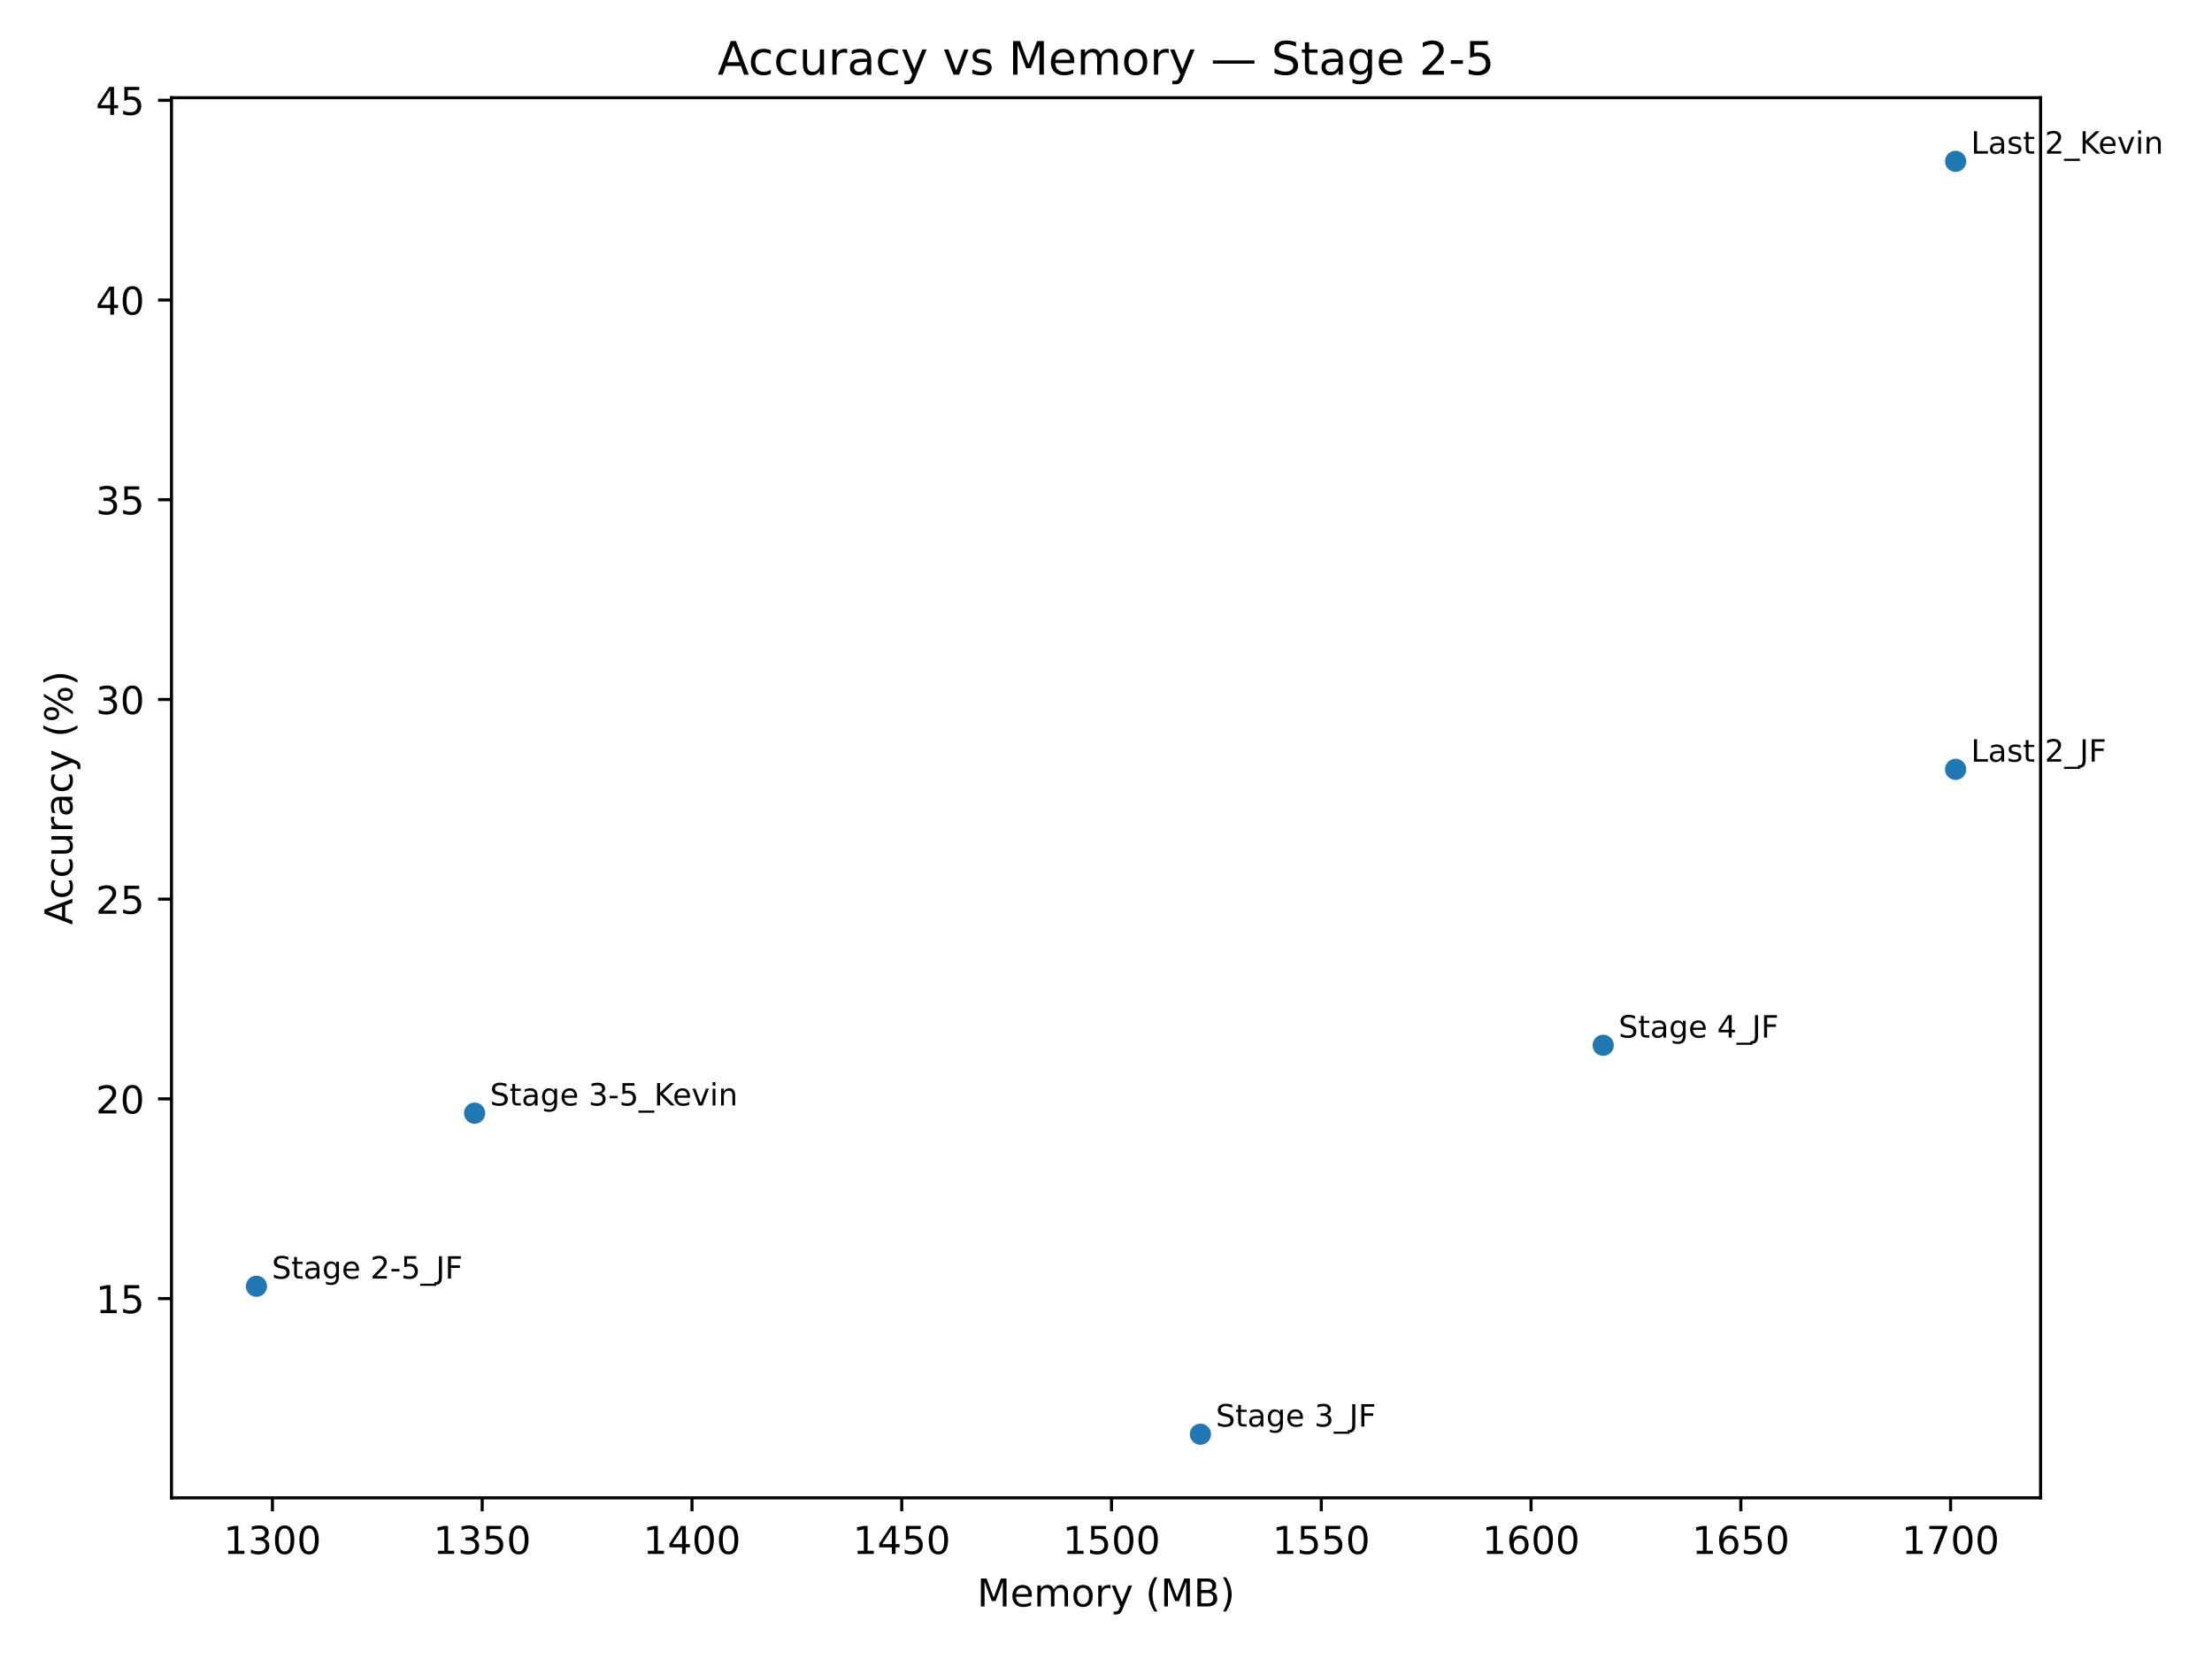
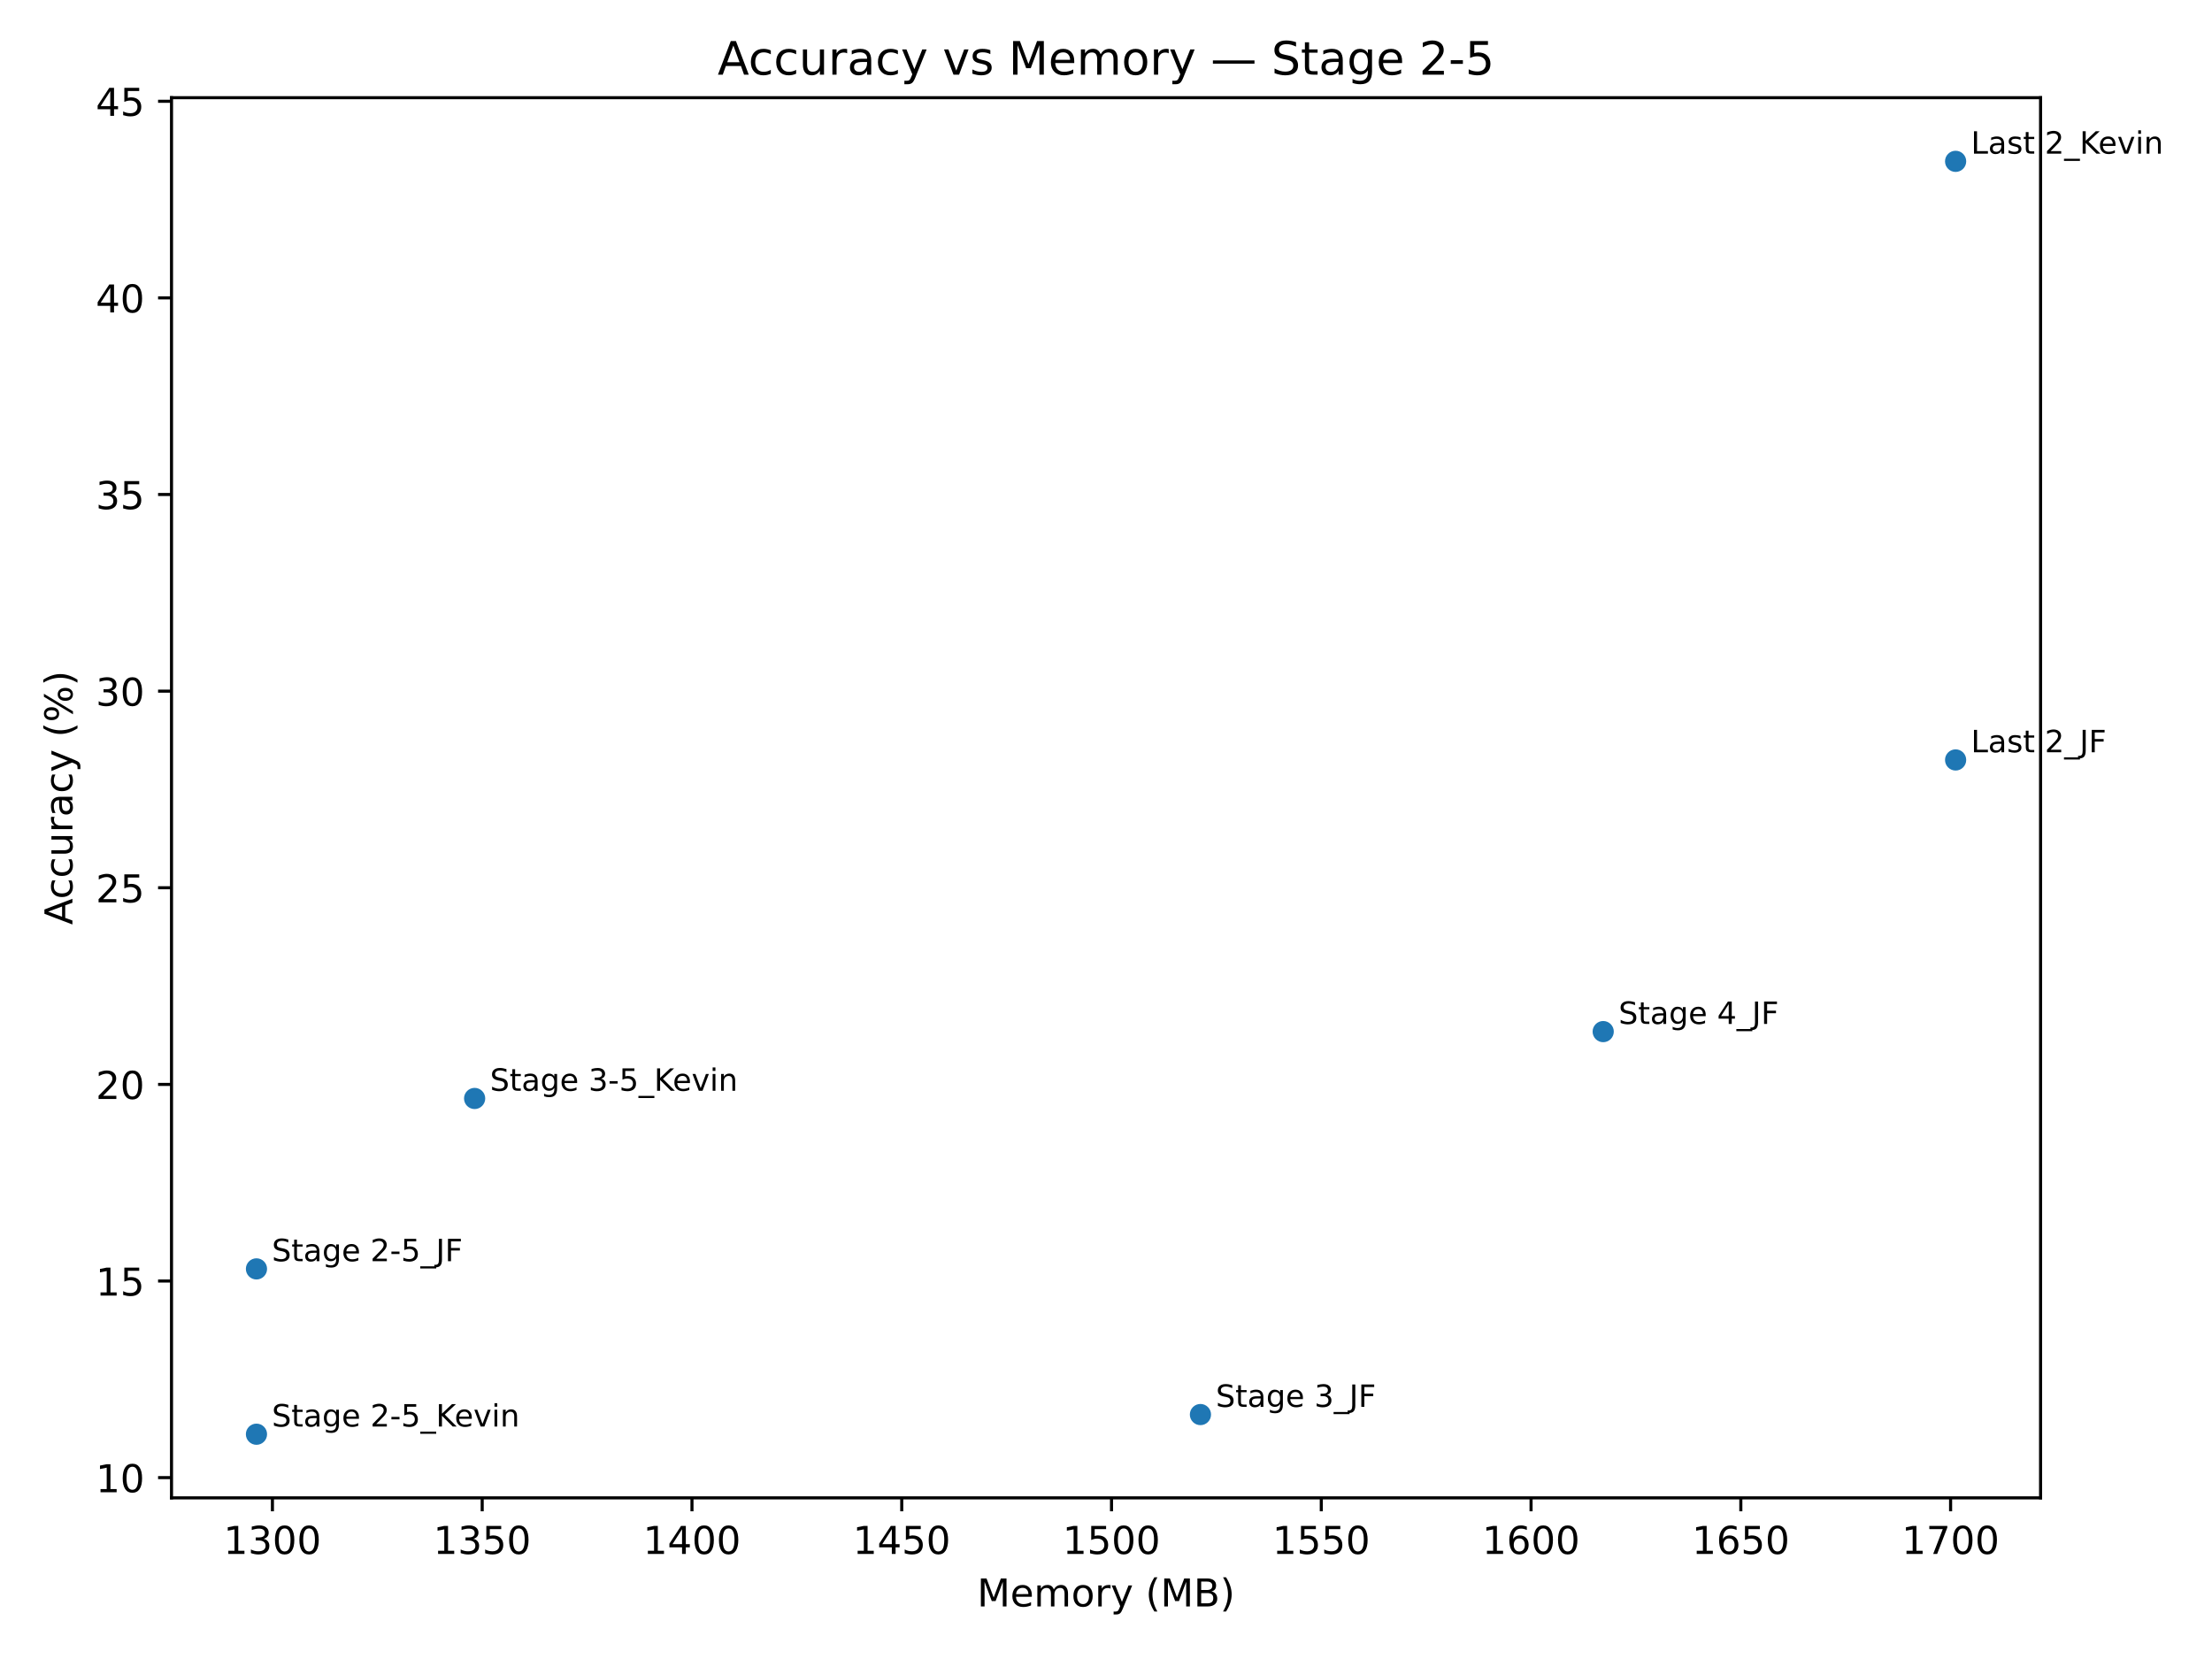
<svg xmlns="http://www.w3.org/2000/svg" xmlns:xlink="http://www.w3.org/1999/xlink" width="576pt" height="432pt" viewBox="0 0 576 432" version="1.1">
  <defs>
    <style type="text/css">*{stroke-linejoin: round; stroke-linecap: butt}</style>
  </defs>
  <g id="figure_1">
    <g id="patch_1">
      <path d="M 0 432  L 576 432  L 576 0  L 0 0  z " style="fill: #ffffff" />
    </g>
    <g id="axes_1">
      <g id="patch_2">
        <path d="M 44.66 390.04  L 531.361 390.04  L 531.361 25.44  L 44.66 25.44  z " style="fill: #ffffff" />
      </g>
      <g id="PathCollection_1">
        <defs>
-           <path id="meacf031a6f" d="M 0 3  C 0.796 3 1.559 2.684 2.121 2.121  C 2.684 1.559 3 0.796 3 0  C 3 -0.796 2.684 -1.559 2.121 -2.121  C 1.559 -2.684 0.796 -3 0 -3  C -0.796 -3 -1.559 -2.684 -2.121 -2.121  C -2.684 -1.559 -3 -0.796 -3 0  C -3 0.796 -2.684 1.559 -2.121 2.121  C -1.559 2.684 -0.796 3 0 3  z " style="stroke: #ffffff; stroke-width: 0.48" />
+           <path id="m9a2530df33" d="M 0 3  C 0.796 3 1.559 2.684 2.121 2.121  C 2.684 1.559 3 0.796 3 0  C 3 -0.796 2.684 -1.559 2.121 -2.121  C 1.559 -2.684 0.796 -3 0 -3  C -0.796 -3 -1.559 -2.684 -2.121 -2.121  C -2.684 -1.559 -3 -0.796 -3 0  C -3 0.796 -2.684 1.559 -2.121 2.121  C -1.559 2.684 -0.796 3 0 3  z " style="stroke: #ffffff; stroke-width: 0.48" />
        </defs>
-         <g clip-path="url(#p4259007770)">
-           <use xlink:href="#meacf031a6f" x="417.47" y="272.184" style="fill: #1f77b4; stroke: #ffffff; stroke-width: 0.48" />
-           <use xlink:href="#meacf031a6f" x="312.591" y="373.467" style="fill: #1f77b4; stroke: #ffffff; stroke-width: 0.48" />
-           <use xlink:href="#meacf031a6f" x="509.238" y="200.335" style="fill: #1f77b4; stroke: #ffffff; stroke-width: 0.48" />
-           <use xlink:href="#meacf031a6f" x="509.238" y="42.013" style="fill: #1f77b4; stroke: #ffffff; stroke-width: 0.48" />
-           <use xlink:href="#meacf031a6f" x="123.592" y="289.865" style="fill: #1f77b4; stroke: #ffffff; stroke-width: 0.48" />
-           <use xlink:href="#meacf031a6f" x="66.783" y="334.942" style="fill: #1f77b4; stroke: #ffffff; stroke-width: 0.48" />
+         <g clip-path="url(#p8ef386ec2e)">
+           <use xlink:href="#m9a2530df33" x="417.47" y="268.628" style="fill: #1f77b4; stroke: #ffffff; stroke-width: 0.48" />
+           <use xlink:href="#m9a2530df33" x="312.591" y="368.347" style="fill: #1f77b4; stroke: #ffffff; stroke-width: 0.48" />
+           <use xlink:href="#m9a2530df33" x="509.238" y="197.889" style="fill: #1f77b4; stroke: #ffffff; stroke-width: 0.48" />
+           <use xlink:href="#m9a2530df33" x="509.238" y="42.013" style="fill: #1f77b4; stroke: #ffffff; stroke-width: 0.48" />
+           <use xlink:href="#m9a2530df33" x="123.592" y="286.037" style="fill: #1f77b4; stroke: #ffffff; stroke-width: 0.48" />
+           <use xlink:href="#m9a2530df33" x="66.783" y="330.418" style="fill: #1f77b4; stroke: #ffffff; stroke-width: 0.48" />
+           <use xlink:href="#m9a2530df33" x="66.783" y="373.467" style="fill: #1f77b4; stroke: #ffffff; stroke-width: 0.48" />
        </g>
      </g>
      <g id="matplotlib.axis_1">
        <g id="xtick_1">
          <g id="line2d_1">
            <defs>
-               <path id="m8ba3ad9b36" d="M 0 0  L 0 3.5  " style="stroke: #000000; stroke-width: 0.8" />
+               <path id="mbf400fe979" d="M 0 0  L 0 3.5  " style="stroke: #000000; stroke-width: 0.8" />
            </defs>
            <g>
-               <use xlink:href="#m8ba3ad9b36" x="70.939" y="390.04" style="stroke: #000000; stroke-width: 0.8" />
+               <use xlink:href="#mbf400fe979" x="70.939" y="390.04" style="stroke: #000000; stroke-width: 0.8" />
            </g>
          </g>
          <g id="text_1">
            <g transform="translate(58.21432 404.6384) scale(0.1 -0.1)">
              <defs>
                <path id="DejaVuSans-31" d="M 794 531  L 1825 531  L 1825 4091  L 703 3866  L 703 4441  L 1819 4666  L 2450 4666  L 2450 531  L 3481 531  L 3481 0  L 794 0  L 794 531  z " transform="scale(0.015625)" />
                <path id="DejaVuSans-33" d="M 2597 2516  Q 3050 2419 3304 2112  Q 3559 1806 3559 1356  Q 3559 666 3084 287  Q 2609 -91 1734 -91  Q 1441 -91 1130 -33  Q 819 25 488 141  L 488 750  Q 750 597 1062 519  Q 1375 441 1716 441  Q 2309 441 2620 675  Q 2931 909 2931 1356  Q 2931 1769 2642 2001  Q 2353 2234 1838 2234  L 1294 2234  L 1294 2753  L 1863 2753  Q 2328 2753 2575 2939  Q 2822 3125 2822 3475  Q 2822 3834 2567 4026  Q 2313 4219 1838 4219  Q 1578 4219 1281 4162  Q 984 4106 628 3988  L 628 4550  Q 988 4650 1302 4700  Q 1616 4750 1894 4750  Q 2613 4750 3031 4423  Q 3450 4097 3450 3541  Q 3450 3153 3228 2886  Q 3006 2619 2597 2516  z " transform="scale(0.015625)" />
                <path id="DejaVuSans-30" d="M 2034 4250  Q 1547 4250 1301 3770  Q 1056 3291 1056 2328  Q 1056 1369 1301 889  Q 1547 409 2034 409  Q 2525 409 2770 889  Q 3016 1369 3016 2328  Q 3016 3291 2770 3770  Q 2525 4250 2034 4250  z M 2034 4750  Q 2819 4750 3233 4129  Q 3647 3509 3647 2328  Q 3647 1150 3233 529  Q 2819 -91 2034 -91  Q 1250 -91 836 529  Q 422 1150 422 2328  Q 422 3509 836 4129  Q 1250 4750 2034 4750  z " transform="scale(0.015625)" />
              </defs>
              <use xlink:href="#DejaVuSans-31" />
              <use xlink:href="#DejaVuSans-33" transform="translate(63.62305 0)" />
              <use xlink:href="#DejaVuSans-30" transform="translate(127.2461 0)" />
              <use xlink:href="#DejaVuSans-30" transform="translate(190.8691 0)" />
            </g>
          </g>
        </g>
        <g id="xtick_2">
          <g id="line2d_2">
            <g>
-               <use xlink:href="#m8ba3ad9b36" x="125.563" y="390.04" style="stroke: #000000; stroke-width: 0.8" />
+               <use xlink:href="#mbf400fe979" x="125.563" y="390.04" style="stroke: #000000; stroke-width: 0.8" />
            </g>
          </g>
          <g id="text_2">
            <g transform="translate(112.8384 404.6384) scale(0.1 -0.1)">
              <defs>
                <path id="DejaVuSans-35" d="M 691 4666  L 3169 4666  L 3169 4134  L 1269 4134  L 1269 2991  Q 1406 3038 1543 3061  Q 1681 3084 1819 3084  Q 2600 3084 3056 2656  Q 3513 2228 3513 1497  Q 3513 744 3044 326  Q 2575 -91 1722 -91  Q 1428 -91 1123 -41  Q 819 9 494 109  L 494 744  Q 775 591 1075 516  Q 1375 441 1709 441  Q 2250 441 2565 725  Q 2881 1009 2881 1497  Q 2881 1984 2565 2268  Q 2250 2553 1709 2553  Q 1456 2553 1204 2497  Q 953 2441 691 2322  L 691 4666  z " transform="scale(0.015625)" />
              </defs>
              <use xlink:href="#DejaVuSans-31" />
              <use xlink:href="#DejaVuSans-33" transform="translate(63.62305 0)" />
              <use xlink:href="#DejaVuSans-35" transform="translate(127.2461 0)" />
              <use xlink:href="#DejaVuSans-30" transform="translate(190.8691 0)" />
            </g>
          </g>
        </g>
        <g id="xtick_3">
          <g id="line2d_3">
            <g>
-               <use xlink:href="#m8ba3ad9b36" x="180.188" y="390.04" style="stroke: #000000; stroke-width: 0.8" />
+               <use xlink:href="#mbf400fe979" x="180.188" y="390.04" style="stroke: #000000; stroke-width: 0.8" />
            </g>
          </g>
          <g id="text_3">
            <g transform="translate(167.4626 404.6384) scale(0.1 -0.1)">
              <defs>
                <path id="DejaVuSans-34" d="M 2419 4116  L 825 1625  L 2419 1625  L 2419 4116  z M 2253 4666  L 3047 4666  L 3047 1625  L 3713 1625  L 3713 1100  L 3047 1100  L 3047 0  L 2419 0  L 2419 1100  L 313 1100  L 313 1709  L 2253 4666  z " transform="scale(0.015625)" />
              </defs>
              <use xlink:href="#DejaVuSans-31" />
              <use xlink:href="#DejaVuSans-34" transform="translate(63.62305 0)" />
              <use xlink:href="#DejaVuSans-30" transform="translate(127.2461 0)" />
              <use xlink:href="#DejaVuSans-30" transform="translate(190.8691 0)" />
            </g>
          </g>
        </g>
        <g id="xtick_4">
          <g id="line2d_4">
            <g>
-               <use xlink:href="#m8ba3ad9b36" x="234.812" y="390.04" style="stroke: #000000; stroke-width: 0.8" />
+               <use xlink:href="#mbf400fe979" x="234.812" y="390.04" style="stroke: #000000; stroke-width: 0.8" />
            </g>
          </g>
          <g id="text_4">
            <g transform="translate(222.0867 404.6384) scale(0.1 -0.1)">
              <use xlink:href="#DejaVuSans-31" />
              <use xlink:href="#DejaVuSans-34" transform="translate(63.62305 0)" />
              <use xlink:href="#DejaVuSans-35" transform="translate(127.2461 0)" />
              <use xlink:href="#DejaVuSans-30" transform="translate(190.8691 0)" />
            </g>
          </g>
        </g>
        <g id="xtick_5">
          <g id="line2d_5">
            <g>
-               <use xlink:href="#m8ba3ad9b36" x="289.436" y="390.04" style="stroke: #000000; stroke-width: 0.8" />
+               <use xlink:href="#mbf400fe979" x="289.436" y="390.04" style="stroke: #000000; stroke-width: 0.8" />
            </g>
          </g>
          <g id="text_5">
            <g transform="translate(276.7108 404.6384) scale(0.1 -0.1)">
              <use xlink:href="#DejaVuSans-31" />
              <use xlink:href="#DejaVuSans-35" transform="translate(63.62305 0)" />
              <use xlink:href="#DejaVuSans-30" transform="translate(127.2461 0)" />
              <use xlink:href="#DejaVuSans-30" transform="translate(190.8691 0)" />
            </g>
          </g>
        </g>
        <g id="xtick_6">
          <g id="line2d_6">
            <g>
-               <use xlink:href="#m8ba3ad9b36" x="344.06" y="390.04" style="stroke: #000000; stroke-width: 0.8" />
+               <use xlink:href="#mbf400fe979" x="344.06" y="390.04" style="stroke: #000000; stroke-width: 0.8" />
            </g>
          </g>
          <g id="text_6">
            <g transform="translate(331.3349 404.6384) scale(0.1 -0.1)">
              <use xlink:href="#DejaVuSans-31" />
              <use xlink:href="#DejaVuSans-35" transform="translate(63.62305 0)" />
              <use xlink:href="#DejaVuSans-35" transform="translate(127.2461 0)" />
              <use xlink:href="#DejaVuSans-30" transform="translate(190.8691 0)" />
            </g>
          </g>
        </g>
        <g id="xtick_7">
          <g id="line2d_7">
            <g>
-               <use xlink:href="#m8ba3ad9b36" x="398.684" y="390.04" style="stroke: #000000; stroke-width: 0.8" />
+               <use xlink:href="#mbf400fe979" x="398.684" y="390.04" style="stroke: #000000; stroke-width: 0.8" />
            </g>
          </g>
          <g id="text_7">
            <g transform="translate(385.959 404.6384) scale(0.1 -0.1)">
              <defs>
                <path id="DejaVuSans-36" d="M 2113 2584  Q 1688 2584 1439 2293  Q 1191 2003 1191 1497  Q 1191 994 1439 701  Q 1688 409 2113 409  Q 2538 409 2786 701  Q 3034 994 3034 1497  Q 3034 2003 2786 2293  Q 2538 2584 2113 2584  z M 3366 4563  L 3366 3988  Q 3128 4100 2886 4159  Q 2644 4219 2406 4219  Q 1781 4219 1451 3797  Q 1122 3375 1075 2522  Q 1259 2794 1537 2939  Q 1816 3084 2150 3084  Q 2853 3084 3261 2657  Q 3669 2231 3669 1497  Q 3669 778 3244 343  Q 2819 -91 2113 -91  Q 1303 -91 875 529  Q 447 1150 447 2328  Q 447 3434 972 4092  Q 1497 4750 2381 4750  Q 2619 4750 2861 4703  Q 3103 4656 3366 4563  z " transform="scale(0.015625)" />
              </defs>
              <use xlink:href="#DejaVuSans-31" />
              <use xlink:href="#DejaVuSans-36" transform="translate(63.62305 0)" />
              <use xlink:href="#DejaVuSans-30" transform="translate(127.2461 0)" />
              <use xlink:href="#DejaVuSans-30" transform="translate(190.8691 0)" />
            </g>
          </g>
        </g>
        <g id="xtick_8">
          <g id="line2d_8">
            <g>
-               <use xlink:href="#m8ba3ad9b36" x="453.308" y="390.04" style="stroke: #000000; stroke-width: 0.8" />
+               <use xlink:href="#mbf400fe979" x="453.308" y="390.04" style="stroke: #000000; stroke-width: 0.8" />
            </g>
          </g>
          <g id="text_8">
            <g transform="translate(440.5832 404.6384) scale(0.1 -0.1)">
              <use xlink:href="#DejaVuSans-31" />
              <use xlink:href="#DejaVuSans-36" transform="translate(63.62305 0)" />
              <use xlink:href="#DejaVuSans-35" transform="translate(127.2461 0)" />
              <use xlink:href="#DejaVuSans-30" transform="translate(190.8691 0)" />
            </g>
          </g>
        </g>
        <g id="xtick_9">
          <g id="line2d_9">
            <g>
-               <use xlink:href="#m8ba3ad9b36" x="507.932" y="390.04" style="stroke: #000000; stroke-width: 0.8" />
+               <use xlink:href="#mbf400fe979" x="507.932" y="390.04" style="stroke: #000000; stroke-width: 0.8" />
            </g>
          </g>
          <g id="text_9">
            <g transform="translate(495.2073 404.6384) scale(0.1 -0.1)">
              <defs>
                <path id="DejaVuSans-37" d="M 525 4666  L 3525 4666  L 3525 4397  L 1831 0  L 1172 0  L 2766 4134  L 525 4134  L 525 4666  z " transform="scale(0.015625)" />
              </defs>
              <use xlink:href="#DejaVuSans-31" />
              <use xlink:href="#DejaVuSans-37" transform="translate(63.62305 0)" />
              <use xlink:href="#DejaVuSans-30" transform="translate(127.2461 0)" />
              <use xlink:href="#DejaVuSans-30" transform="translate(190.8691 0)" />
            </g>
          </g>
        </g>
        <g id="text_10">
          <g transform="translate(254.4401 418.3166) scale(0.1 -0.1)">
            <defs>
              <path id="DejaVuSans-4d" d="M 628 4666  L 1569 4666  L 2759 1491  L 3956 4666  L 4897 4666  L 4897 0  L 4281 0  L 4281 4097  L 3078 897  L 2444 897  L 1241 4097  L 1241 0  L 628 0  L 628 4666  z " transform="scale(0.015625)" />
              <path id="DejaVuSans-65" d="M 3597 1894  L 3597 1613  L 953 1613  Q 991 1019 1311 708  Q 1631 397 2203 397  Q 2534 397 2845 478  Q 3156 559 3463 722  L 3463 178  Q 3153 47 2828 -22  Q 2503 -91 2169 -91  Q 1331 -91 842 396  Q 353 884 353 1716  Q 353 2575 817 3079  Q 1281 3584 2069 3584  Q 2775 3584 3186 3129  Q 3597 2675 3597 1894  z M 3022 2063  Q 3016 2534 2758 2815  Q 2500 3097 2075 3097  Q 1594 3097 1305 2825  Q 1016 2553 972 2059  L 3022 2063  z " transform="scale(0.015625)" />
              <path id="DejaVuSans-6d" d="M 3328 2828  Q 3544 3216 3844 3400  Q 4144 3584 4550 3584  Q 5097 3584 5394 3201  Q 5691 2819 5691 2113  L 5691 0  L 5113 0  L 5113 2094  Q 5113 2597 4934 2840  Q 4756 3084 4391 3084  Q 3944 3084 3684 2787  Q 3425 2491 3425 1978  L 3425 0  L 2847 0  L 2847 2094  Q 2847 2600 2669 2842  Q 2491 3084 2119 3084  Q 1678 3084 1418 2786  Q 1159 2488 1159 1978  L 1159 0  L 581 0  L 581 3500  L 1159 3500  L 1159 2956  Q 1356 3278 1631 3431  Q 1906 3584 2284 3584  Q 2666 3584 2933 3390  Q 3200 3197 3328 2828  z " transform="scale(0.015625)" />
              <path id="DejaVuSans-6f" d="M 1959 3097  Q 1497 3097 1228 2736  Q 959 2375 959 1747  Q 959 1119 1226 758  Q 1494 397 1959 397  Q 2419 397 2687 759  Q 2956 1122 2956 1747  Q 2956 2369 2687 2733  Q 2419 3097 1959 3097  z M 1959 3584  Q 2709 3584 3137 3096  Q 3566 2609 3566 1747  Q 3566 888 3137 398  Q 2709 -91 1959 -91  Q 1206 -91 779 398  Q 353 888 353 1747  Q 353 2609 779 3096  Q 1206 3584 1959 3584  z " transform="scale(0.015625)" />
              <path id="DejaVuSans-72" d="M 2631 2963  Q 2534 3019 2420 3045  Q 2306 3072 2169 3072  Q 1681 3072 1420 2755  Q 1159 2438 1159 1844  L 1159 0  L 581 0  L 581 3500  L 1159 3500  L 1159 2956  Q 1341 3275 1631 3429  Q 1922 3584 2338 3584  Q 2397 3584 2469 3576  Q 2541 3569 2628 3553  L 2631 2963  z " transform="scale(0.015625)" />
              <path id="DejaVuSans-79" d="M 2059 -325  Q 1816 -950 1584 -1140  Q 1353 -1331 966 -1331  L 506 -1331  L 506 -850  L 844 -850  Q 1081 -850 1212 -737  Q 1344 -625 1503 -206  L 1606 56  L 191 3500  L 800 3500  L 1894 763  L 2988 3500  L 3597 3500  L 2059 -325  z " transform="scale(0.015625)" />
              <path id="DejaVuSans-20" transform="scale(0.015625)" />
              <path id="DejaVuSans-28" d="M 1984 4856  Q 1566 4138 1362 3434  Q 1159 2731 1159 2009  Q 1159 1288 1364 580  Q 1569 -128 1984 -844  L 1484 -844  Q 1016 -109 783 600  Q 550 1309 550 2009  Q 550 2706 781 3412  Q 1013 4119 1484 4856  L 1984 4856  z " transform="scale(0.015625)" />
              <path id="DejaVuSans-42" d="M 1259 2228  L 1259 519  L 2272 519  Q 2781 519 3026 730  Q 3272 941 3272 1375  Q 3272 1813 3026 2020  Q 2781 2228 2272 2228  L 1259 2228  z M 1259 4147  L 1259 2741  L 2194 2741  Q 2656 2741 2882 2914  Q 3109 3088 3109 3444  Q 3109 3797 2882 3972  Q 2656 4147 2194 4147  L 1259 4147  z M 628 4666  L 2241 4666  Q 2963 4666 3353 4366  Q 3744 4066 3744 3513  Q 3744 3084 3544 2831  Q 3344 2578 2956 2516  Q 3422 2416 3680 2098  Q 3938 1781 3938 1306  Q 3938 681 3513 340  Q 3088 0 2303 0  L 628 0  L 628 4666  z " transform="scale(0.015625)" />
              <path id="DejaVuSans-29" d="M 513 4856  L 1013 4856  Q 1481 4119 1714 3412  Q 1947 2706 1947 2009  Q 1947 1309 1714 600  Q 1481 -109 1013 -844  L 513 -844  Q 928 -128 1133 580  Q 1338 1288 1338 2009  Q 1338 2731 1133 3434  Q 928 4138 513 4856  z " transform="scale(0.015625)" />
            </defs>
            <use xlink:href="#DejaVuSans-4d" />
            <use xlink:href="#DejaVuSans-65" transform="translate(86.2793 0)" />
            <use xlink:href="#DejaVuSans-6d" transform="translate(147.8027 0)" />
            <use xlink:href="#DejaVuSans-6f" transform="translate(245.2148 0)" />
            <use xlink:href="#DejaVuSans-72" transform="translate(306.3965 0)" />
            <use xlink:href="#DejaVuSans-79" transform="translate(347.5098 0)" />
            <use xlink:href="#DejaVuSans-20" transform="translate(406.6895 0)" />
            <use xlink:href="#DejaVuSans-28" transform="translate(438.4766 0)" />
            <use xlink:href="#DejaVuSans-4d" transform="translate(477.4902 0)" />
            <use xlink:href="#DejaVuSans-42" transform="translate(563.7695 0)" />
            <use xlink:href="#DejaVuSans-29" transform="translate(632.373 0)" />
          </g>
        </g>
      </g>
      <g id="matplotlib.axis_2">
        <g id="ytick_1">
          <g id="line2d_10">
            <defs>
-               <path id="m8fc5f1b2a7" d="M 0 0  L -3.5 0  " style="stroke: #000000; stroke-width: 0.8" />
+               <path id="m1d963c43e2" d="M 0 0  L -3.5 0  " style="stroke: #000000; stroke-width: 0.8" />
            </defs>
            <g>
-               <use xlink:href="#m8fc5f1b2a7" x="44.66" y="338.146" style="stroke: #000000; stroke-width: 0.8" />
+               <use xlink:href="#m1d963c43e2" x="44.66" y="384.772" style="stroke: #000000; stroke-width: 0.8" />
            </g>
          </g>
          <g id="text_11">
-             <g transform="translate(24.935 341.9452) scale(0.1 -0.1)">
-               <use xlink:href="#DejaVuSans-31" />
-               <use xlink:href="#DejaVuSans-35" transform="translate(63.62305 0)" />
+             <g transform="translate(24.935 388.5717) scale(0.1 -0.1)">
+               <use xlink:href="#DejaVuSans-31" />
+               <use xlink:href="#DejaVuSans-30" transform="translate(63.62305 0)" />
            </g>
          </g>
        </g>
        <g id="ytick_2">
          <g id="line2d_11">
            <g>
-               <use xlink:href="#m8fc5f1b2a7" x="44.66" y="286.142" style="stroke: #000000; stroke-width: 0.8" />
+               <use xlink:href="#m1d963c43e2" x="44.66" y="333.571" style="stroke: #000000; stroke-width: 0.8" />
            </g>
          </g>
          <g id="text_12">
-             <g transform="translate(24.935 289.9409) scale(0.1 -0.1)">
+             <g transform="translate(24.935 337.3707) scale(0.1 -0.1)">
+               <use xlink:href="#DejaVuSans-31" />
+               <use xlink:href="#DejaVuSans-35" transform="translate(63.62305 0)" />
+             </g>
+           </g>
+         </g>
+         <g id="ytick_3">
+           <g id="line2d_12">
+             <g>
+               <use xlink:href="#m1d963c43e2" x="44.66" y="282.371" style="stroke: #000000; stroke-width: 0.8" />
+             </g>
+           </g>
+           <g id="text_13">
+             <g transform="translate(24.935 286.1697) scale(0.1 -0.1)">
              <defs>
                <path id="DejaVuSans-32" d="M 1228 531  L 3431 531  L 3431 0  L 469 0  L 469 531  Q 828 903 1448 1529  Q 2069 2156 2228 2338  Q 2531 2678 2651 2914  Q 2772 3150 2772 3378  Q 2772 3750 2511 3984  Q 2250 4219 1831 4219  Q 1534 4219 1204 4116  Q 875 4013 500 3803  L 500 4441  Q 881 4594 1212 4672  Q 1544 4750 1819 4750  Q 2544 4750 2975 4387  Q 3406 4025 3406 3419  Q 3406 3131 3298 2873  Q 3191 2616 2906 2266  Q 2828 2175 2409 1742  Q 1991 1309 1228 531  z " transform="scale(0.015625)" />
              </defs>
              <use xlink:href="#DejaVuSans-32" />
              <use xlink:href="#DejaVuSans-30" transform="translate(63.62305 0)" />
            </g>
          </g>
        </g>
-         <g id="ytick_3">
-           <g id="line2d_12">
-             <g>
-               <use xlink:href="#m8fc5f1b2a7" x="44.66" y="234.137" style="stroke: #000000; stroke-width: 0.8" />
-             </g>
-           </g>
-           <g id="text_13">
-             <g transform="translate(24.935 237.9366) scale(0.1 -0.1)">
+         <g id="ytick_4">
+           <g id="line2d_13">
+             <g>
+               <use xlink:href="#m1d963c43e2" x="44.66" y="231.17" style="stroke: #000000; stroke-width: 0.8" />
+             </g>
+           </g>
+           <g id="text_14">
+             <g transform="translate(24.935 234.9688) scale(0.1 -0.1)">
              <use xlink:href="#DejaVuSans-32" />
              <use xlink:href="#DejaVuSans-35" transform="translate(63.62305 0)" />
            </g>
          </g>
        </g>
-         <g id="ytick_4">
-           <g id="line2d_13">
-             <g>
-               <use xlink:href="#m8fc5f1b2a7" x="44.66" y="182.133" style="stroke: #000000; stroke-width: 0.8" />
-             </g>
-           </g>
-           <g id="text_14">
-             <g transform="translate(24.935 185.9323) scale(0.1 -0.1)">
+         <g id="ytick_5">
+           <g id="line2d_14">
+             <g>
+               <use xlink:href="#m1d963c43e2" x="44.66" y="179.969" style="stroke: #000000; stroke-width: 0.8" />
+             </g>
+           </g>
+           <g id="text_15">
+             <g transform="translate(24.935 183.7678) scale(0.1 -0.1)">
              <use xlink:href="#DejaVuSans-33" />
              <use xlink:href="#DejaVuSans-30" transform="translate(63.62305 0)" />
            </g>
          </g>
        </g>
-         <g id="ytick_5">
-           <g id="line2d_14">
-             <g>
-               <use xlink:href="#m8fc5f1b2a7" x="44.66" y="130.129" style="stroke: #000000; stroke-width: 0.8" />
-             </g>
-           </g>
-           <g id="text_15">
-             <g transform="translate(24.935 133.928) scale(0.1 -0.1)">
+         <g id="ytick_6">
+           <g id="line2d_15">
+             <g>
+               <use xlink:href="#m1d963c43e2" x="44.66" y="128.768" style="stroke: #000000; stroke-width: 0.8" />
+             </g>
+           </g>
+           <g id="text_16">
+             <g transform="translate(24.935 132.5669) scale(0.1 -0.1)">
              <use xlink:href="#DejaVuSans-33" />
              <use xlink:href="#DejaVuSans-35" transform="translate(63.62305 0)" />
            </g>
          </g>
        </g>
-         <g id="ytick_6">
-           <g id="line2d_15">
-             <g>
-               <use xlink:href="#m8fc5f1b2a7" x="44.66" y="78.125" style="stroke: #000000; stroke-width: 0.8" />
-             </g>
-           </g>
-           <g id="text_16">
-             <g transform="translate(24.935 81.92373) scale(0.1 -0.1)">
+         <g id="ytick_7">
+           <g id="line2d_16">
+             <g>
+               <use xlink:href="#m1d963c43e2" x="44.66" y="77.567" style="stroke: #000000; stroke-width: 0.8" />
+             </g>
+           </g>
+           <g id="text_17">
+             <g transform="translate(24.935 81.36589) scale(0.1 -0.1)">
              <use xlink:href="#DejaVuSans-34" />
              <use xlink:href="#DejaVuSans-30" transform="translate(63.62305 0)" />
            </g>
          </g>
        </g>
-         <g id="ytick_7">
-           <g id="line2d_16">
-             <g>
-               <use xlink:href="#m8fc5f1b2a7" x="44.66" y="26.12" style="stroke: #000000; stroke-width: 0.8" />
-             </g>
-           </g>
-           <g id="text_17">
-             <g transform="translate(24.935 29.91944) scale(0.1 -0.1)">
+         <g id="ytick_8">
+           <g id="line2d_17">
+             <g>
+               <use xlink:href="#m1d963c43e2" x="44.66" y="26.366" style="stroke: #000000; stroke-width: 0.8" />
+             </g>
+           </g>
+           <g id="text_18">
+             <g transform="translate(24.935 30.16493) scale(0.1 -0.1)">
              <use xlink:href="#DejaVuSans-34" />
              <use xlink:href="#DejaVuSans-35" transform="translate(63.62305 0)" />
            </g>
          </g>
        </g>
-         <g id="text_18">
+         <g id="text_19">
          <g transform="translate(18.85531 240.8095) rotate(-90) scale(0.1 -0.1)">
            <defs>
              <path id="DejaVuSans-41" d="M 2188 4044  L 1331 1722  L 3047 1722  L 2188 4044  z M 1831 4666  L 2547 4666  L 4325 0  L 3669 0  L 3244 1197  L 1141 1197  L 716 0  L 50 0  L 1831 4666  z " transform="scale(0.015625)" />
              <path id="DejaVuSans-63" d="M 3122 3366  L 3122 2828  Q 2878 2963 2633 3030  Q 2388 3097 2138 3097  Q 1578 3097 1268 2742  Q 959 2388 959 1747  Q 959 1106 1268 751  Q 1578 397 2138 397  Q 2388 397 2633 464  Q 2878 531 3122 666  L 3122 134  Q 2881 22 2623 -34  Q 2366 -91 2075 -91  Q 1284 -91 818 406  Q 353 903 353 1747  Q 353 2603 823 3093  Q 1294 3584 2113 3584  Q 2378 3584 2631 3529  Q 2884 3475 3122 3366  z " transform="scale(0.015625)" />
              <path id="DejaVuSans-75" d="M 544 1381  L 544 3500  L 1119 3500  L 1119 1403  Q 1119 906 1312 657  Q 1506 409 1894 409  Q 2359 409 2629 706  Q 2900 1003 2900 1516  L 2900 3500  L 3475 3500  L 3475 0  L 2900 0  L 2900 538  Q 2691 219 2414 64  Q 2138 -91 1772 -91  Q 1169 -91 856 284  Q 544 659 544 1381  z M 1991 3584  L 1991 3584  z " transform="scale(0.015625)" />
              <path id="DejaVuSans-61" d="M 2194 1759  Q 1497 1759 1228 1600  Q 959 1441 959 1056  Q 959 750 1161 570  Q 1363 391 1709 391  Q 2188 391 2477 730  Q 2766 1069 2766 1631  L 2766 1759  L 2194 1759  z M 3341 1997  L 3341 0  L 2766 0  L 2766 531  Q 2569 213 2275 61  Q 1981 -91 1556 -91  Q 1019 -91 701 211  Q 384 513 384 1019  Q 384 1609 779 1909  Q 1175 2209 1959 2209  L 2766 2209  L 2766 2266  Q 2766 2663 2505 2880  Q 2244 3097 1772 3097  Q 1472 3097 1187 3025  Q 903 2953 641 2809  L 641 3341  Q 956 3463 1253 3523  Q 1550 3584 1831 3584  Q 2591 3584 2966 3190  Q 3341 2797 3341 1997  z " transform="scale(0.015625)" />
              <path id="DejaVuSans-25" d="M 4653 2053  Q 4381 2053 4226 1822  Q 4072 1591 4072 1178  Q 4072 772 4226 539  Q 4381 306 4653 306  Q 4919 306 5073 539  Q 5228 772 5228 1178  Q 5228 1588 5073 1820  Q 4919 2053 4653 2053  z M 4653 2450  Q 5147 2450 5437 2106  Q 5728 1763 5728 1178  Q 5728 594 5436 251  Q 5144 -91 4653 -91  Q 4153 -91 3862 251  Q 3572 594 3572 1178  Q 3572 1766 3864 2108  Q 4156 2450 4653 2450  z M 1428 4353  Q 1159 4353 1004 4120  Q 850 3888 850 3481  Q 850 3069 1003 2837  Q 1156 2606 1428 2606  Q 1700 2606 1854 2837  Q 2009 3069 2009 3481  Q 2009 3884 1853 4118  Q 1697 4353 1428 4353  z M 4250 4750  L 4750 4750  L 1831 -91  L 1331 -91  L 4250 4750  z M 1428 4750  Q 1922 4750 2215 4408  Q 2509 4066 2509 3481  Q 2509 2891 2217 2550  Q 1925 2209 1428 2209  Q 931 2209 642 2551  Q 353 2894 353 3481  Q 353 4063 643 4406  Q 934 4750 1428 4750  z " transform="scale(0.015625)" />
            </defs>
            <use xlink:href="#DejaVuSans-41" />
            <use xlink:href="#DejaVuSans-63" transform="translate(66.6582 0)" />
            <use xlink:href="#DejaVuSans-63" transform="translate(121.6387 0)" />
            <use xlink:href="#DejaVuSans-75" transform="translate(176.6191 0)" />
            <use xlink:href="#DejaVuSans-72" transform="translate(239.998 0)" />
            <use xlink:href="#DejaVuSans-61" transform="translate(281.1113 0)" />
            <use xlink:href="#DejaVuSans-63" transform="translate(342.3906 0)" />
            <use xlink:href="#DejaVuSans-79" transform="translate(397.3711 0)" />
            <use xlink:href="#DejaVuSans-20" transform="translate(456.5508 0)" />
            <use xlink:href="#DejaVuSans-28" transform="translate(488.3379 0)" />
            <use xlink:href="#DejaVuSans-25" transform="translate(527.3516 0)" />
            <use xlink:href="#DejaVuSans-29" transform="translate(622.3711 0)" />
          </g>
        </g>
      </g>
      <g id="patch_3">
        <path d="M 44.66 390.04  L 44.66 25.44  " style="fill: none; stroke: #000000; stroke-width: 0.8; stroke-linejoin: miter; stroke-linecap: square" />
      </g>
      <g id="patch_4">
        <path d="M 531.361 390.04  L 531.361 25.44  " style="fill: none; stroke: #000000; stroke-width: 0.8; stroke-linejoin: miter; stroke-linecap: square" />
      </g>
      <g id="patch_5">
        <path d="M 44.66 390.04  L 531.361 390.04  " style="fill: none; stroke: #000000; stroke-width: 0.8; stroke-linejoin: miter; stroke-linecap: square" />
      </g>
      <g id="patch_6">
        <path d="M 44.66 25.44  L 531.361 25.44  " style="fill: none; stroke: #000000; stroke-width: 0.8; stroke-linejoin: miter; stroke-linecap: square" />
      </g>
-       <g id="text_19">
-         <g transform="translate(421.4696 270.1837) scale(0.08 -0.08)">
+       <g id="text_20">
+         <g transform="translate(421.4696 266.6282) scale(0.08 -0.08)">
          <defs>
            <path id="DejaVuSans-53" d="M 3425 4513  L 3425 3897  Q 3066 4069 2747 4153  Q 2428 4238 2131 4238  Q 1616 4238 1336 4038  Q 1056 3838 1056 3469  Q 1056 3159 1242 3001  Q 1428 2844 1947 2747  L 2328 2669  Q 3034 2534 3370 2195  Q 3706 1856 3706 1288  Q 3706 609 3251 259  Q 2797 -91 1919 -91  Q 1588 -91 1214 -16  Q 841 59 441 206  L 441 856  Q 825 641 1194 531  Q 1563 422 1919 422  Q 2459 422 2753 634  Q 3047 847 3047 1241  Q 3047 1584 2836 1778  Q 2625 1972 2144 2069  L 1759 2144  Q 1053 2284 737 2584  Q 422 2884 422 3419  Q 422 4038 858 4394  Q 1294 4750 2059 4750  Q 2388 4750 2728 4690  Q 3069 4631 3425 4513  z " transform="scale(0.015625)" />
            <path id="DejaVuSans-74" d="M 1172 4494  L 1172 3500  L 2356 3500  L 2356 3053  L 1172 3053  L 1172 1153  Q 1172 725 1289 603  Q 1406 481 1766 481  L 2356 481  L 2356 0  L 1766 0  Q 1100 0 847 248  Q 594 497 594 1153  L 594 3053  L 172 3053  L 172 3500  L 594 3500  L 594 4494  L 1172 4494  z " transform="scale(0.015625)" />
            <path id="DejaVuSans-67" d="M 2906 1791  Q 2906 2416 2648 2759  Q 2391 3103 1925 3103  Q 1463 3103 1205 2759  Q 947 2416 947 1791  Q 947 1169 1205 825  Q 1463 481 1925 481  Q 2391 481 2648 825  Q 2906 1169 2906 1791  z M 3481 434  Q 3481 -459 3084 -895  Q 2688 -1331 1869 -1331  Q 1566 -1331 1297 -1286  Q 1028 -1241 775 -1147  L 775 -588  Q 1028 -725 1275 -790  Q 1522 -856 1778 -856  Q 2344 -856 2625 -561  Q 2906 -266 2906 331  L 2906 616  Q 2728 306 2450 153  Q 2172 0 1784 0  Q 1141 0 747 490  Q 353 981 353 1791  Q 353 2603 747 3093  Q 1141 3584 1784 3584  Q 2172 3584 2450 3431  Q 2728 3278 2906 2969  L 2906 3500  L 3481 3500  L 3481 434  z " transform="scale(0.015625)" />
            <path id="DejaVuSans-5f" d="M 3263 -1063  L 3263 -1509  L -63 -1509  L -63 -1063  L 3263 -1063  z " transform="scale(0.015625)" />
            <path id="DejaVuSans-4a" d="M 628 4666  L 1259 4666  L 1259 325  Q 1259 -519 939 -900  Q 619 -1281 -91 -1281  L -331 -1281  L -331 -750  L -134 -750  Q 284 -750 456 -515  Q 628 -281 628 325  L 628 4666  z " transform="scale(0.015625)" />
            <path id="DejaVuSans-46" d="M 628 4666  L 3309 4666  L 3309 4134  L 1259 4134  L 1259 2759  L 3109 2759  L 3109 2228  L 1259 2228  L 1259 0  L 628 0  L 628 4666  z " transform="scale(0.015625)" />
          </defs>
          <use xlink:href="#DejaVuSans-53" />
          <use xlink:href="#DejaVuSans-74" transform="translate(63.47656 0)" />
          <use xlink:href="#DejaVuSans-61" transform="translate(102.6855 0)" />
          <use xlink:href="#DejaVuSans-67" transform="translate(163.9648 0)" />
          <use xlink:href="#DejaVuSans-65" transform="translate(227.4414 0)" />
          <use xlink:href="#DejaVuSans-20" transform="translate(288.9648 0)" />
          <use xlink:href="#DejaVuSans-34" transform="translate(320.752 0)" />
          <use xlink:href="#DejaVuSans-5f" transform="translate(384.375 0)" />
          <use xlink:href="#DejaVuSans-4a" transform="translate(434.375 0)" />
          <use xlink:href="#DejaVuSans-46" transform="translate(463.8672 0)" />
        </g>
      </g>
-       <g id="text_20">
-         <g transform="translate(316.5913 371.4673) scale(0.08 -0.08)">
+       <g id="text_21">
+         <g transform="translate(316.5913 366.3472) scale(0.08 -0.08)">
          <use xlink:href="#DejaVuSans-53" />
          <use xlink:href="#DejaVuSans-74" transform="translate(63.47656 0)" />
          <use xlink:href="#DejaVuSans-61" transform="translate(102.6855 0)" />
          <use xlink:href="#DejaVuSans-67" transform="translate(163.9648 0)" />
          <use xlink:href="#DejaVuSans-65" transform="translate(227.4414 0)" />
          <use xlink:href="#DejaVuSans-20" transform="translate(288.9648 0)" />
          <use xlink:href="#DejaVuSans-33" transform="translate(320.752 0)" />
          <use xlink:href="#DejaVuSans-5f" transform="translate(384.375 0)" />
          <use xlink:href="#DejaVuSans-4a" transform="translate(434.375 0)" />
          <use xlink:href="#DejaVuSans-46" transform="translate(463.8672 0)" />
        </g>
      </g>
-       <g id="text_21">
-         <g transform="translate(513.2381 198.3346) scale(0.08 -0.08)">
+       <g id="text_22">
+         <g transform="translate(513.2381 195.8889) scale(0.08 -0.08)">
          <defs>
            <path id="DejaVuSans-4c" d="M 628 4666  L 1259 4666  L 1259 531  L 3531 531  L 3531 0  L 628 0  L 628 4666  z " transform="scale(0.015625)" />
            <path id="DejaVuSans-73" d="M 2834 3397  L 2834 2853  Q 2591 2978 2328 3040  Q 2066 3103 1784 3103  Q 1356 3103 1142 2972  Q 928 2841 928 2578  Q 928 2378 1081 2264  Q 1234 2150 1697 2047  L 1894 2003  Q 2506 1872 2764 1633  Q 3022 1394 3022 966  Q 3022 478 2636 193  Q 2250 -91 1575 -91  Q 1294 -91 989 -36  Q 684 19 347 128  L 347 722  Q 666 556 975 473  Q 1284 391 1588 391  Q 1994 391 2212 530  Q 2431 669 2431 922  Q 2431 1156 2273 1281  Q 2116 1406 1581 1522  L 1381 1569  Q 847 1681 609 1914  Q 372 2147 372 2553  Q 372 3047 722 3315  Q 1072 3584 1716 3584  Q 2034 3584 2315 3537  Q 2597 3491 2834 3397  z " transform="scale(0.015625)" />
          </defs>
          <use xlink:href="#DejaVuSans-4c" />
          <use xlink:href="#DejaVuSans-61" transform="translate(55.71289 0)" />
          <use xlink:href="#DejaVuSans-73" transform="translate(116.9922 0)" />
          <use xlink:href="#DejaVuSans-74" transform="translate(169.0918 0)" />
          <use xlink:href="#DejaVuSans-20" transform="translate(208.3008 0)" />
          <use xlink:href="#DejaVuSans-32" transform="translate(240.0879 0)" />
          <use xlink:href="#DejaVuSans-5f" transform="translate(303.7109 0)" />
          <use xlink:href="#DejaVuSans-4a" transform="translate(353.7109 0)" />
          <use xlink:href="#DejaVuSans-46" transform="translate(383.2031 0)" />
        </g>
      </g>
-       <g id="text_22">
+       <g id="text_23">
        <g transform="translate(513.2381 40.01273) scale(0.08 -0.08)">
          <defs>
            <path id="DejaVuSans-4b" d="M 628 4666  L 1259 4666  L 1259 2694  L 3353 4666  L 4166 4666  L 1850 2491  L 4331 0  L 3500 0  L 1259 2247  L 1259 0  L 628 0  L 628 4666  z " transform="scale(0.015625)" />
            <path id="DejaVuSans-76" d="M 191 3500  L 800 3500  L 1894 563  L 2988 3500  L 3597 3500  L 2284 0  L 1503 0  L 191 3500  z " transform="scale(0.015625)" />
            <path id="DejaVuSans-69" d="M 603 3500  L 1178 3500  L 1178 0  L 603 0  L 603 3500  z M 603 4863  L 1178 4863  L 1178 4134  L 603 4134  L 603 4863  z " transform="scale(0.015625)" />
            <path id="DejaVuSans-6e" d="M 3513 2113  L 3513 0  L 2938 0  L 2938 2094  Q 2938 2591 2744 2837  Q 2550 3084 2163 3084  Q 1697 3084 1428 2787  Q 1159 2491 1159 1978  L 1159 0  L 581 0  L 581 3500  L 1159 3500  L 1159 2956  Q 1366 3272 1645 3428  Q 1925 3584 2291 3584  Q 2894 3584 3203 3211  Q 3513 2838 3513 2113  z " transform="scale(0.015625)" />
          </defs>
          <use xlink:href="#DejaVuSans-4c" />
          <use xlink:href="#DejaVuSans-61" transform="translate(55.71289 0)" />
          <use xlink:href="#DejaVuSans-73" transform="translate(116.9922 0)" />
          <use xlink:href="#DejaVuSans-74" transform="translate(169.0918 0)" />
          <use xlink:href="#DejaVuSans-20" transform="translate(208.3008 0)" />
          <use xlink:href="#DejaVuSans-32" transform="translate(240.0879 0)" />
          <use xlink:href="#DejaVuSans-5f" transform="translate(303.7109 0)" />
          <use xlink:href="#DejaVuSans-4b" transform="translate(353.7109 0)" />
          <use xlink:href="#DejaVuSans-65" transform="translate(414.2871 0)" />
          <use xlink:href="#DejaVuSans-76" transform="translate(475.8105 0)" />
          <use xlink:href="#DejaVuSans-69" transform="translate(534.9902 0)" />
          <use xlink:href="#DejaVuSans-6e" transform="translate(562.7734 0)" />
        </g>
      </g>
-       <g id="text_23">
-         <g transform="translate(127.5919 287.8652) scale(0.08 -0.08)">
+       <g id="text_24">
+         <g transform="translate(127.5919 284.0365) scale(0.08 -0.08)">
          <defs>
            <path id="DejaVuSans-2d" d="M 313 2009  L 1997 2009  L 1997 1497  L 313 1497  L 313 2009  z " transform="scale(0.015625)" />
          </defs>
          <use xlink:href="#DejaVuSans-53" />
          <use xlink:href="#DejaVuSans-74" transform="translate(63.47656 0)" />
          <use xlink:href="#DejaVuSans-61" transform="translate(102.6855 0)" />
          <use xlink:href="#DejaVuSans-67" transform="translate(163.9648 0)" />
          <use xlink:href="#DejaVuSans-65" transform="translate(227.4414 0)" />
          <use xlink:href="#DejaVuSans-20" transform="translate(288.9648 0)" />
          <use xlink:href="#DejaVuSans-33" transform="translate(320.752 0)" />
          <use xlink:href="#DejaVuSans-2d" transform="translate(384.375 0)" />
          <use xlink:href="#DejaVuSans-35" transform="translate(420.459 0)" />
          <use xlink:href="#DejaVuSans-5f" transform="translate(484.082 0)" />
          <use xlink:href="#DejaVuSans-4b" transform="translate(534.082 0)" />
          <use xlink:href="#DejaVuSans-65" transform="translate(594.6582 0)" />
          <use xlink:href="#DejaVuSans-76" transform="translate(656.1816 0)" />
          <use xlink:href="#DejaVuSans-69" transform="translate(715.3613 0)" />
          <use xlink:href="#DejaVuSans-6e" transform="translate(743.1445 0)" />
        </g>
      </g>
-       <g id="text_24">
-         <g transform="translate(70.78277 332.9425) scale(0.08 -0.08)">
+       <g id="text_25">
+         <g transform="translate(70.78277 328.4175) scale(0.08 -0.08)">
          <use xlink:href="#DejaVuSans-53" />
          <use xlink:href="#DejaVuSans-74" transform="translate(63.47656 0)" />
          <use xlink:href="#DejaVuSans-61" transform="translate(102.6855 0)" />
          <use xlink:href="#DejaVuSans-67" transform="translate(163.9648 0)" />
          <use xlink:href="#DejaVuSans-65" transform="translate(227.4414 0)" />
          <use xlink:href="#DejaVuSans-20" transform="translate(288.9648 0)" />
          <use xlink:href="#DejaVuSans-32" transform="translate(320.752 0)" />
          <use xlink:href="#DejaVuSans-2d" transform="translate(384.375 0)" />
          <use xlink:href="#DejaVuSans-35" transform="translate(420.459 0)" />
          <use xlink:href="#DejaVuSans-5f" transform="translate(484.082 0)" />
          <use xlink:href="#DejaVuSans-4a" transform="translate(534.082 0)" />
          <use xlink:href="#DejaVuSans-46" transform="translate(563.5742 0)" />
        </g>
      </g>
-       <g id="text_25">
+       <g id="text_26">
+         <g transform="translate(70.78277 371.4673) scale(0.08 -0.08)">
+           <use xlink:href="#DejaVuSans-53" />
+           <use xlink:href="#DejaVuSans-74" transform="translate(63.47656 0)" />
+           <use xlink:href="#DejaVuSans-61" transform="translate(102.6855 0)" />
+           <use xlink:href="#DejaVuSans-67" transform="translate(163.9648 0)" />
+           <use xlink:href="#DejaVuSans-65" transform="translate(227.4414 0)" />
+           <use xlink:href="#DejaVuSans-20" transform="translate(288.9648 0)" />
+           <use xlink:href="#DejaVuSans-32" transform="translate(320.752 0)" />
+           <use xlink:href="#DejaVuSans-2d" transform="translate(384.375 0)" />
+           <use xlink:href="#DejaVuSans-35" transform="translate(420.459 0)" />
+           <use xlink:href="#DejaVuSans-5f" transform="translate(484.082 0)" />
+           <use xlink:href="#DejaVuSans-4b" transform="translate(534.082 0)" />
+           <use xlink:href="#DejaVuSans-65" transform="translate(594.6582 0)" />
+           <use xlink:href="#DejaVuSans-76" transform="translate(656.1816 0)" />
+           <use xlink:href="#DejaVuSans-69" transform="translate(715.3613 0)" />
+           <use xlink:href="#DejaVuSans-6e" transform="translate(743.1445 0)" />
+         </g>
+       </g>
+       <g id="text_27">
        <g transform="translate(186.8645 19.44) scale(0.12 -0.12)">
          <defs>
            <path id="DejaVuSans-2014" d="M 313 1978  L 6088 1978  L 6088 1528  L 313 1528  L 313 1978  z " transform="scale(0.015625)" />
          </defs>
          <use xlink:href="#DejaVuSans-41" />
          <use xlink:href="#DejaVuSans-63" transform="translate(66.6582 0)" />
          <use xlink:href="#DejaVuSans-63" transform="translate(121.6387 0)" />
          <use xlink:href="#DejaVuSans-75" transform="translate(176.6191 0)" />
          <use xlink:href="#DejaVuSans-72" transform="translate(239.998 0)" />
          <use xlink:href="#DejaVuSans-61" transform="translate(281.1113 0)" />
          <use xlink:href="#DejaVuSans-63" transform="translate(342.3906 0)" />
          <use xlink:href="#DejaVuSans-79" transform="translate(397.3711 0)" />
          <use xlink:href="#DejaVuSans-20" transform="translate(456.5508 0)" />
          <use xlink:href="#DejaVuSans-76" transform="translate(488.3379 0)" />
          <use xlink:href="#DejaVuSans-73" transform="translate(547.5176 0)" />
          <use xlink:href="#DejaVuSans-20" transform="translate(599.6172 0)" />
          <use xlink:href="#DejaVuSans-4d" transform="translate(631.4043 0)" />
          <use xlink:href="#DejaVuSans-65" transform="translate(717.6836 0)" />
          <use xlink:href="#DejaVuSans-6d" transform="translate(779.207 0)" />
          <use xlink:href="#DejaVuSans-6f" transform="translate(876.6191 0)" />
          <use xlink:href="#DejaVuSans-72" transform="translate(937.8008 0)" />
          <use xlink:href="#DejaVuSans-79" transform="translate(978.9141 0)" />
          <use xlink:href="#DejaVuSans-20" transform="translate(1038.094 0)" />
          <use xlink:href="#DejaVuSans-2014" transform="translate(1069.881 0)" />
          <use xlink:href="#DejaVuSans-20" transform="translate(1169.881 0)" />
          <use xlink:href="#DejaVuSans-53" transform="translate(1201.668 0)" />
          <use xlink:href="#DejaVuSans-74" transform="translate(1265.145 0)" />
          <use xlink:href="#DejaVuSans-61" transform="translate(1304.354 0)" />
          <use xlink:href="#DejaVuSans-67" transform="translate(1365.633 0)" />
          <use xlink:href="#DejaVuSans-65" transform="translate(1429.109 0)" />
          <use xlink:href="#DejaVuSans-20" transform="translate(1490.633 0)" />
          <use xlink:href="#DejaVuSans-32" transform="translate(1522.42 0)" />
          <use xlink:href="#DejaVuSans-2d" transform="translate(1586.043 0)" />
          <use xlink:href="#DejaVuSans-35" transform="translate(1622.127 0)" />
        </g>
      </g>
    </g>
  </g>
  <defs>
-     <clipPath id="p4259007770">
+     <clipPath id="p8ef386ec2e">
      <rect x="44.66" y="25.44" width="486.701" height="364.6" />
    </clipPath>
  </defs>
</svg>
